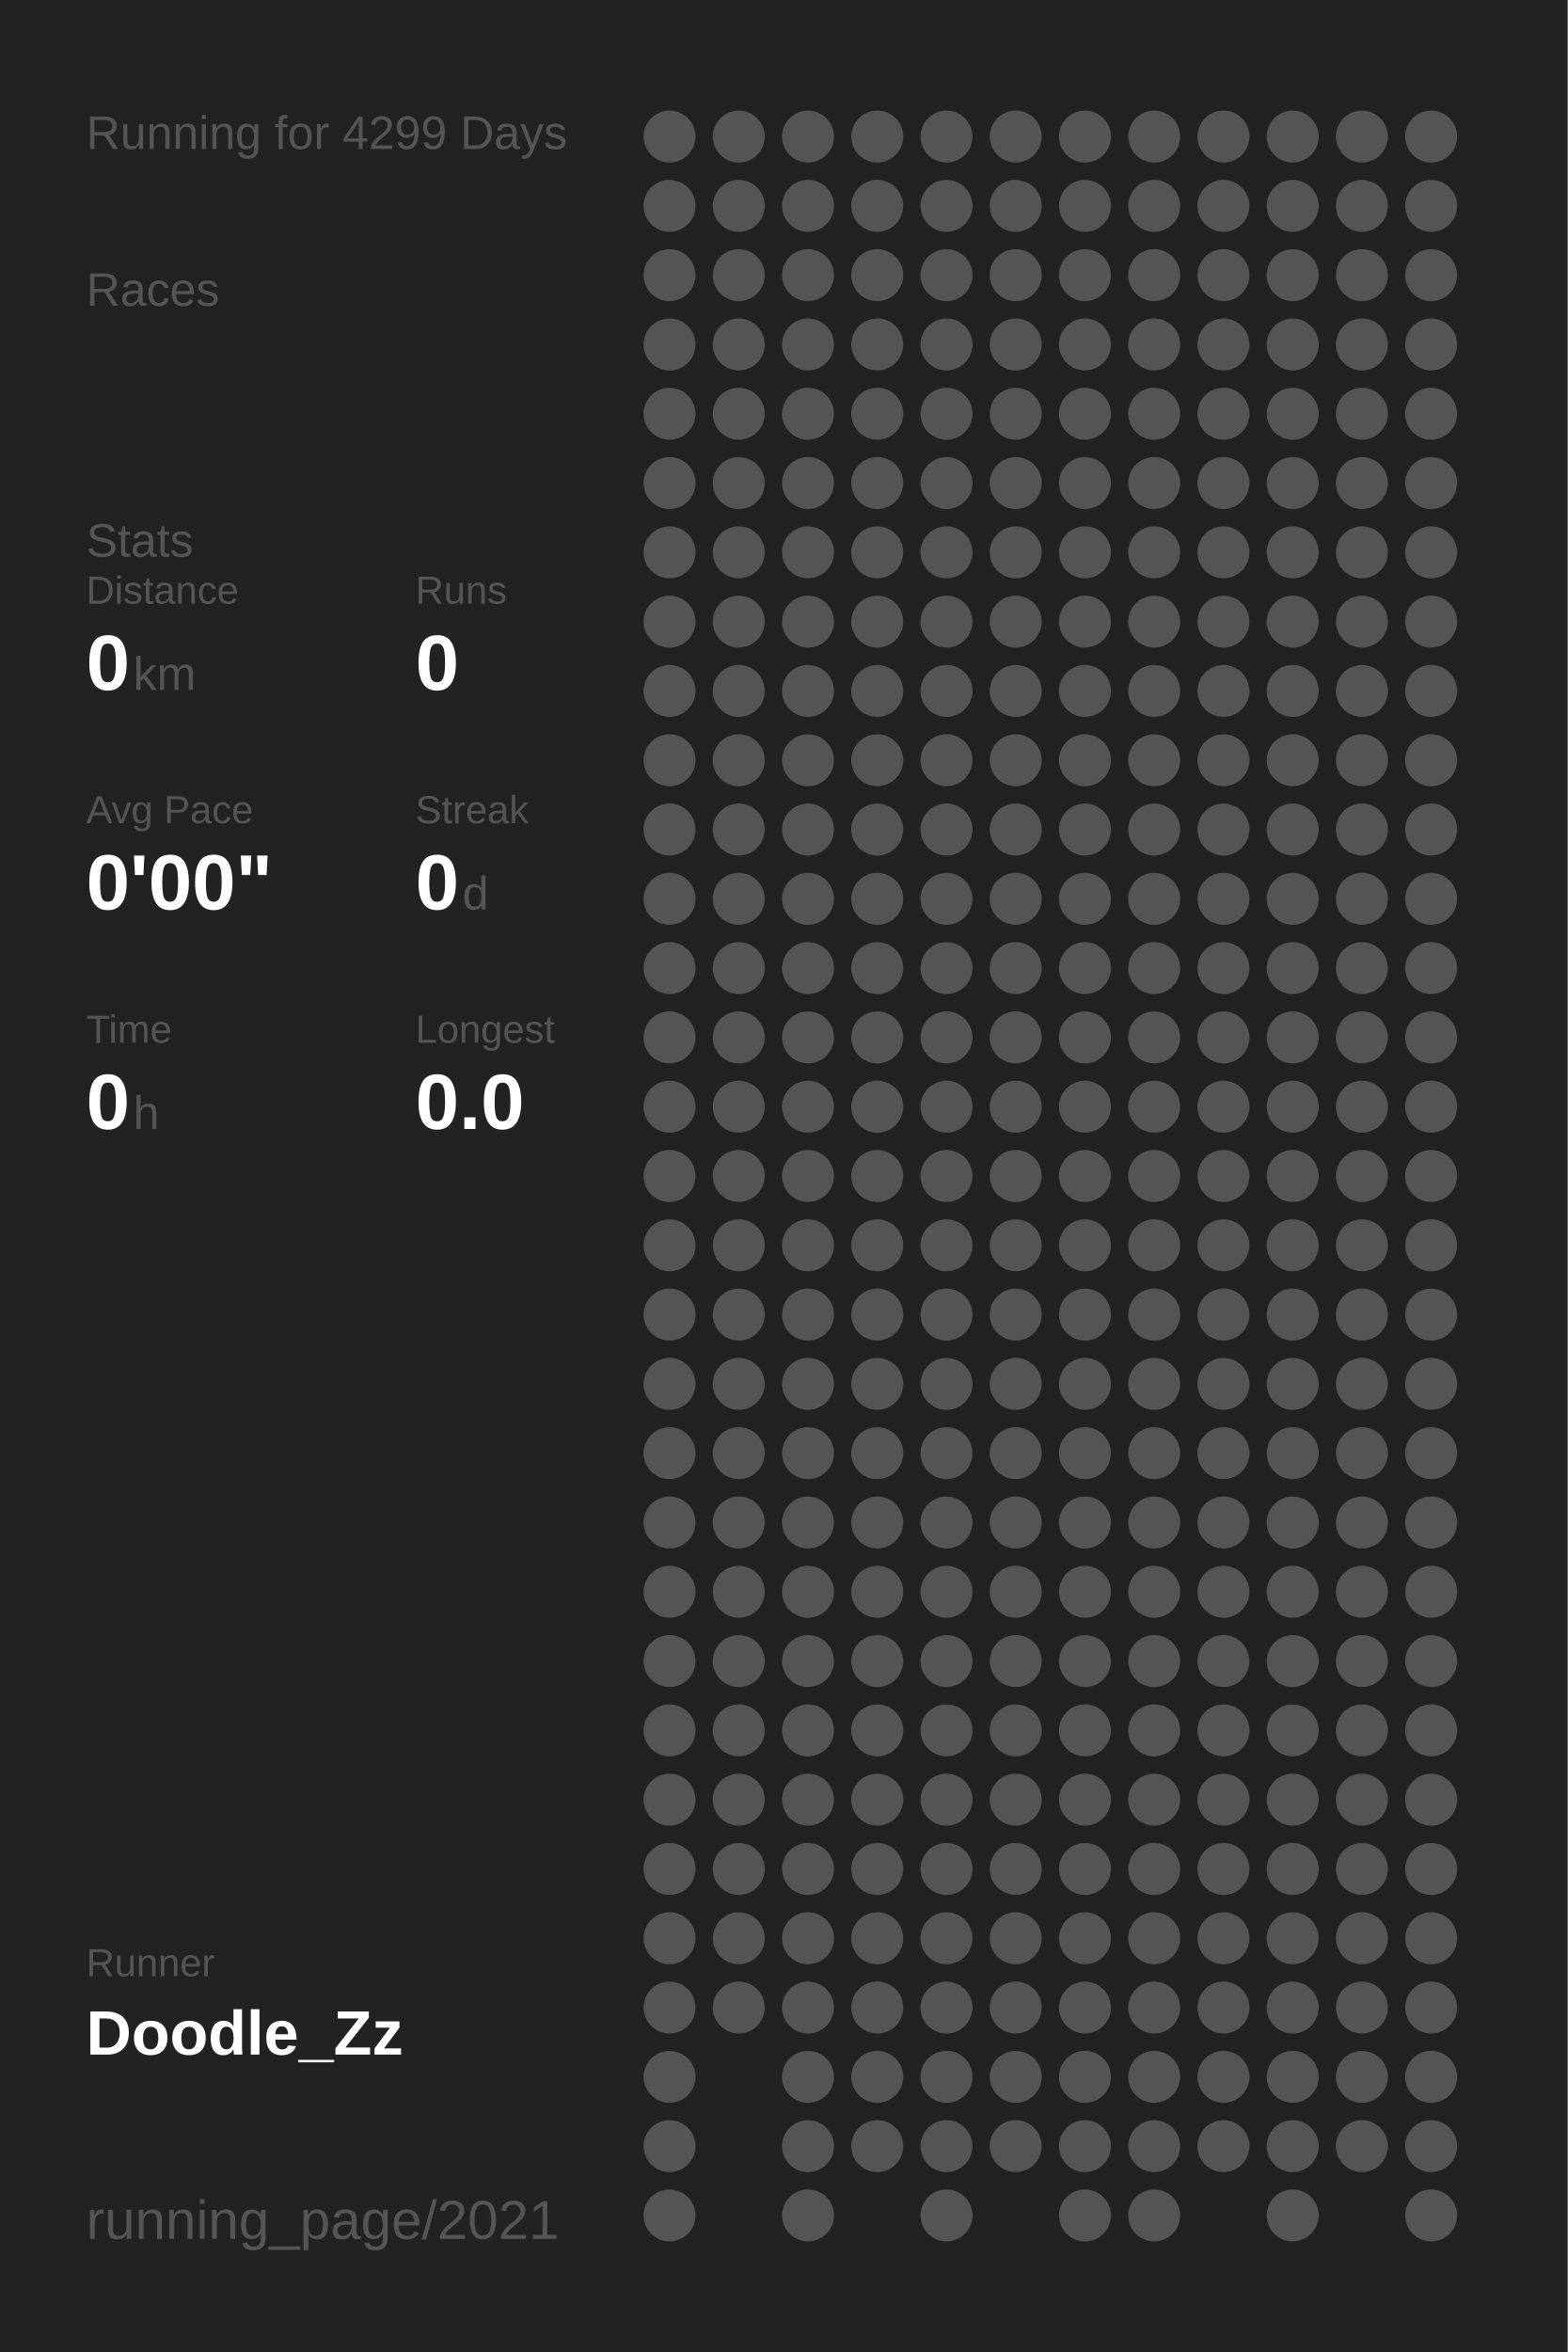
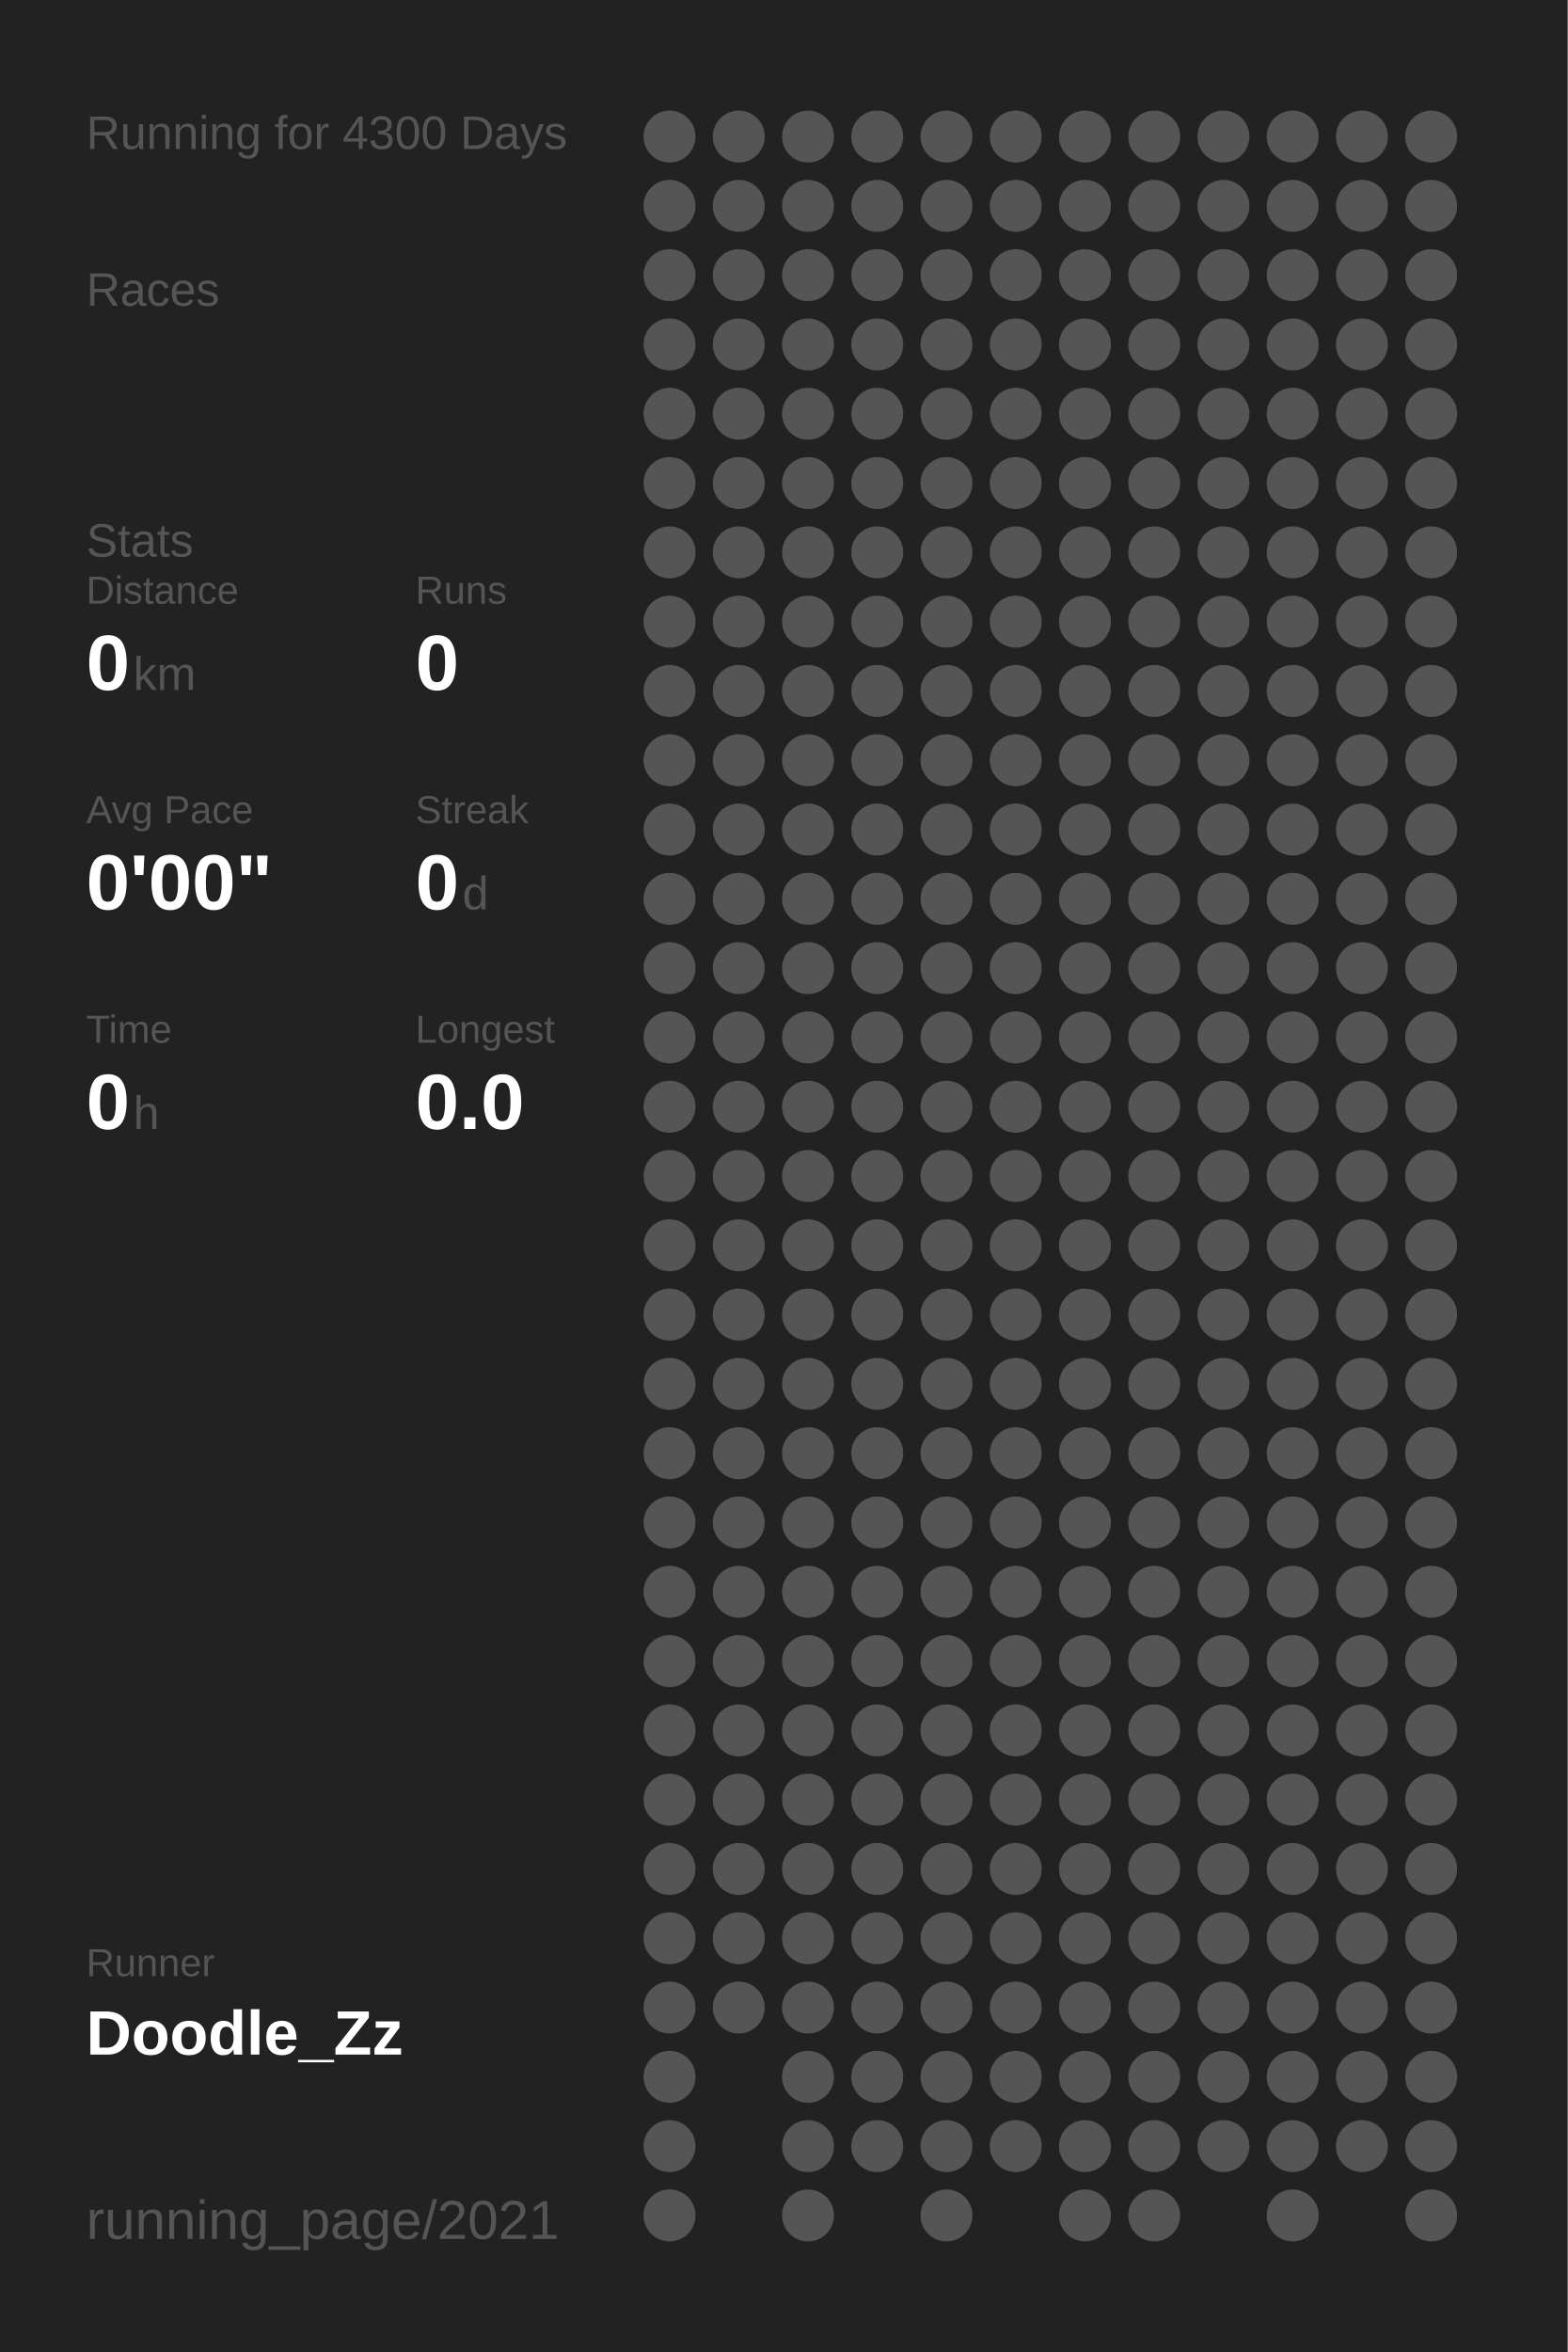
<svg xmlns="http://www.w3.org/2000/svg" baseProfile="full" height="300mm" version="1.1" viewBox="0,0,200,300" width="200mm">
  <defs />
  <rect fill="#222222" height="300" width="200" x="0" y="0" />
-   <text fill="#555555" style="font-size:6px; font-family:Arial;" x="11" y="19">Running for 4299 Days</text>
+   <text fill="#555555" style="font-size:6px; font-family:Arial;" x="11" y="19">Running for 4300 Days</text>
  <text fill="#555555" style="font-size:6px; font-family:Arial;" x="11" y="39">Races</text>
  <text fill="#555555" style="font-size:6px; font-family:Arial;" x="11" y="71">Stats</text>
  <text fill="#555555" style="font-size:5px; font-family:Arial;" x="11" y="77">Distance</text>
  <text fill="#FFFFFF" style="font-size:10px; font-family:Arial; font-weight:bold;" x="11" y="88">0</text>
  <text fill="#555555" style="font-size:6px; font-family:Arial;" x="17" y="88">km</text>
  <text fill="#555555" style="font-size:5px; font-family:Arial;" x="53" y="77">Runs</text>
  <text fill="#FFFFFF" style="font-size:10px; font-family:Arial; font-weight:bold;" x="53" y="88">0</text>
  <text fill="#555555" style="font-size:5px; font-family:Arial;" x="11" y="105">Avg Pace</text>
  <text fill="#FFFFFF" style="font-size:10px; font-family:Arial; font-weight:bold;" x="11" y="116">0'00"</text>
  <text fill="#555555" style="font-size:5px; font-family:Arial;" x="53" y="105">Streak</text>
  <text fill="#FFFFFF" style="font-size:10px; font-family:Arial; font-weight:bold;" x="53" y="116">0</text>
  <text fill="#555555" style="font-size:6px; font-family:Arial;" x="59" y="116">d</text>
  <text fill="#555555" style="font-size:5px; font-family:Arial;" x="11" y="133">Time</text>
  <text fill="#FFFFFF" style="font-size:10px; font-family:Arial; font-weight:bold;" x="11" y="144">0</text>
  <text fill="#555555" style="font-size:6px; font-family:Arial;" x="17" y="144">h</text>
  <text fill="#555555" style="font-size:5px; font-family:Arial;" x="53" y="133">Longest</text>
  <text fill="#FFFFFF" style="font-size:10px; font-family:Arial; font-weight:bold;" x="53" y="144">0.0</text>
  <text fill="#555555" style="font-size:5px; font-family:Arial;" x="11" y="252.065">Runner</text>
  <text fill="#FFFFFF" style="font-size:8px; font-family:Arial; font-weight:bold;" x="11" y="262.065">Doodle_Zz</text>
  <text fill="#555555" style="font-size:7px; font-family:Arial;" x="11" y="285.581">running_page/2021</text>
  <circle cx="85.417" cy="17.419" fill="#555555" r="3.312" />
  <circle cx="85.417" cy="26.258" fill="#555555" r="3.312" />
  <circle cx="85.417" cy="35.097" fill="#555555" r="3.312" />
  <circle cx="85.417" cy="43.935" fill="#555555" r="3.312" />
  <circle cx="85.417" cy="52.774" fill="#555555" r="3.312" />
  <circle cx="85.417" cy="61.613" fill="#555555" r="3.312" />
  <circle cx="85.417" cy="70.452" fill="#555555" r="3.312" />
  <circle cx="85.417" cy="79.29" fill="#555555" r="3.312" />
  <circle cx="85.417" cy="88.129" fill="#555555" r="3.312" />
  <circle cx="85.417" cy="96.968" fill="#555555" r="3.312" />
  <circle cx="85.417" cy="105.806" fill="#555555" r="3.312" />
  <circle cx="85.417" cy="114.645" fill="#555555" r="3.312" />
  <circle cx="85.417" cy="123.484" fill="#555555" r="3.312" />
  <circle cx="85.417" cy="132.323" fill="#555555" r="3.312" />
  <circle cx="85.417" cy="141.161" fill="#555555" r="3.312" />
  <circle cx="85.417" cy="150" fill="#555555" r="3.312" />
  <circle cx="85.417" cy="158.839" fill="#555555" r="3.312" />
  <circle cx="85.417" cy="167.677" fill="#555555" r="3.312" />
  <circle cx="85.417" cy="176.516" fill="#555555" r="3.312" />
  <circle cx="85.417" cy="185.355" fill="#555555" r="3.312" />
  <circle cx="85.417" cy="194.194" fill="#555555" r="3.312" />
  <circle cx="85.417" cy="203.032" fill="#555555" r="3.312" />
  <circle cx="85.417" cy="211.871" fill="#555555" r="3.312" />
  <circle cx="85.417" cy="220.71" fill="#555555" r="3.312" />
  <circle cx="85.417" cy="229.548" fill="#555555" r="3.312" />
  <circle cx="85.417" cy="238.387" fill="#555555" r="3.312" />
  <circle cx="85.417" cy="247.226" fill="#555555" r="3.312" />
  <circle cx="85.417" cy="256.065" fill="#555555" r="3.312" />
  <circle cx="85.417" cy="264.903" fill="#555555" r="3.312" />
  <circle cx="85.417" cy="273.742" fill="#555555" r="3.312" />
  <circle cx="85.417" cy="282.581" fill="#555555" r="3.312" />
  <circle cx="94.25" cy="17.419" fill="#555555" r="3.312" />
  <circle cx="94.25" cy="26.258" fill="#555555" r="3.312" />
  <circle cx="94.25" cy="35.097" fill="#555555" r="3.312" />
  <circle cx="94.25" cy="43.935" fill="#555555" r="3.312" />
  <circle cx="94.25" cy="52.774" fill="#555555" r="3.312" />
  <circle cx="94.25" cy="61.613" fill="#555555" r="3.312" />
  <circle cx="94.25" cy="70.452" fill="#555555" r="3.312" />
  <circle cx="94.25" cy="79.29" fill="#555555" r="3.312" />
  <circle cx="94.25" cy="88.129" fill="#555555" r="3.312" />
  <circle cx="94.25" cy="96.968" fill="#555555" r="3.312" />
  <circle cx="94.25" cy="105.806" fill="#555555" r="3.312" />
  <circle cx="94.25" cy="114.645" fill="#555555" r="3.312" />
  <circle cx="94.25" cy="123.484" fill="#555555" r="3.312" />
  <circle cx="94.25" cy="132.323" fill="#555555" r="3.312" />
  <circle cx="94.25" cy="141.161" fill="#555555" r="3.312" />
  <circle cx="94.25" cy="150" fill="#555555" r="3.312" />
  <circle cx="94.25" cy="158.839" fill="#555555" r="3.312" />
  <circle cx="94.25" cy="167.677" fill="#555555" r="3.312" />
  <circle cx="94.25" cy="176.516" fill="#555555" r="3.312" />
  <circle cx="94.25" cy="185.355" fill="#555555" r="3.312" />
  <circle cx="94.25" cy="194.194" fill="#555555" r="3.312" />
  <circle cx="94.25" cy="203.032" fill="#555555" r="3.312" />
  <circle cx="94.25" cy="211.871" fill="#555555" r="3.312" />
  <circle cx="94.25" cy="220.71" fill="#555555" r="3.312" />
  <circle cx="94.25" cy="229.548" fill="#555555" r="3.312" />
  <circle cx="94.25" cy="238.387" fill="#555555" r="3.312" />
  <circle cx="94.25" cy="247.226" fill="#555555" r="3.312" />
  <circle cx="94.25" cy="256.065" fill="#555555" r="3.312" />
  <circle cx="103.083" cy="17.419" fill="#555555" r="3.312" />
  <circle cx="103.083" cy="26.258" fill="#555555" r="3.312" />
  <circle cx="103.083" cy="35.097" fill="#555555" r="3.312" />
  <circle cx="103.083" cy="43.935" fill="#555555" r="3.312" />
  <circle cx="103.083" cy="52.774" fill="#555555" r="3.312" />
  <circle cx="103.083" cy="61.613" fill="#555555" r="3.312" />
  <circle cx="103.083" cy="70.452" fill="#555555" r="3.312" />
  <circle cx="103.083" cy="79.29" fill="#555555" r="3.312" />
  <circle cx="103.083" cy="88.129" fill="#555555" r="3.312" />
  <circle cx="103.083" cy="96.968" fill="#555555" r="3.312" />
  <circle cx="103.083" cy="105.806" fill="#555555" r="3.312" />
  <circle cx="103.083" cy="114.645" fill="#555555" r="3.312" />
  <circle cx="103.083" cy="123.484" fill="#555555" r="3.312" />
  <circle cx="103.083" cy="132.323" fill="#555555" r="3.312" />
  <circle cx="103.083" cy="141.161" fill="#555555" r="3.312" />
  <circle cx="103.083" cy="150" fill="#555555" r="3.312" />
  <circle cx="103.083" cy="158.839" fill="#555555" r="3.312" />
  <circle cx="103.083" cy="167.677" fill="#555555" r="3.312" />
  <circle cx="103.083" cy="176.516" fill="#555555" r="3.312" />
  <circle cx="103.083" cy="185.355" fill="#555555" r="3.312" />
  <circle cx="103.083" cy="194.194" fill="#555555" r="3.312" />
  <circle cx="103.083" cy="203.032" fill="#555555" r="3.312" />
  <circle cx="103.083" cy="211.871" fill="#555555" r="3.312" />
  <circle cx="103.083" cy="220.71" fill="#555555" r="3.312" />
  <circle cx="103.083" cy="229.548" fill="#555555" r="3.312" />
  <circle cx="103.083" cy="238.387" fill="#555555" r="3.312" />
  <circle cx="103.083" cy="247.226" fill="#555555" r="3.312" />
  <circle cx="103.083" cy="256.065" fill="#555555" r="3.312" />
  <circle cx="103.083" cy="264.903" fill="#555555" r="3.312" />
  <circle cx="103.083" cy="273.742" fill="#555555" r="3.312" />
  <circle cx="103.083" cy="282.581" fill="#555555" r="3.312" />
  <circle cx="111.917" cy="17.419" fill="#555555" r="3.312" />
  <circle cx="111.917" cy="26.258" fill="#555555" r="3.312" />
  <circle cx="111.917" cy="35.097" fill="#555555" r="3.312" />
  <circle cx="111.917" cy="43.935" fill="#555555" r="3.312" />
  <circle cx="111.917" cy="52.774" fill="#555555" r="3.312" />
  <circle cx="111.917" cy="61.613" fill="#555555" r="3.312" />
  <circle cx="111.917" cy="70.452" fill="#555555" r="3.312" />
  <circle cx="111.917" cy="79.29" fill="#555555" r="3.312" />
  <circle cx="111.917" cy="88.129" fill="#555555" r="3.312" />
  <circle cx="111.917" cy="96.968" fill="#555555" r="3.312" />
  <circle cx="111.917" cy="105.806" fill="#555555" r="3.312" />
  <circle cx="111.917" cy="114.645" fill="#555555" r="3.312" />
  <circle cx="111.917" cy="123.484" fill="#555555" r="3.312" />
  <circle cx="111.917" cy="132.323" fill="#555555" r="3.312" />
  <circle cx="111.917" cy="141.161" fill="#555555" r="3.312" />
  <circle cx="111.917" cy="150" fill="#555555" r="3.312" />
  <circle cx="111.917" cy="158.839" fill="#555555" r="3.312" />
  <circle cx="111.917" cy="167.677" fill="#555555" r="3.312" />
  <circle cx="111.917" cy="176.516" fill="#555555" r="3.312" />
  <circle cx="111.917" cy="185.355" fill="#555555" r="3.312" />
  <circle cx="111.917" cy="194.194" fill="#555555" r="3.312" />
  <circle cx="111.917" cy="203.032" fill="#555555" r="3.312" />
  <circle cx="111.917" cy="211.871" fill="#555555" r="3.312" />
  <circle cx="111.917" cy="220.71" fill="#555555" r="3.312" />
  <circle cx="111.917" cy="229.548" fill="#555555" r="3.312" />
  <circle cx="111.917" cy="238.387" fill="#555555" r="3.312" />
  <circle cx="111.917" cy="247.226" fill="#555555" r="3.312" />
  <circle cx="111.917" cy="256.065" fill="#555555" r="3.312" />
  <circle cx="111.917" cy="264.903" fill="#555555" r="3.312" />
  <circle cx="111.917" cy="273.742" fill="#555555" r="3.312" />
  <circle cx="120.75" cy="17.419" fill="#555555" r="3.312" />
  <circle cx="120.75" cy="26.258" fill="#555555" r="3.312" />
  <circle cx="120.75" cy="35.097" fill="#555555" r="3.312" />
  <circle cx="120.75" cy="43.935" fill="#555555" r="3.312" />
  <circle cx="120.75" cy="52.774" fill="#555555" r="3.312" />
  <circle cx="120.75" cy="61.613" fill="#555555" r="3.312" />
  <circle cx="120.75" cy="70.452" fill="#555555" r="3.312" />
  <circle cx="120.75" cy="79.29" fill="#555555" r="3.312" />
  <circle cx="120.75" cy="88.129" fill="#555555" r="3.312" />
  <circle cx="120.75" cy="96.968" fill="#555555" r="3.312" />
  <circle cx="120.75" cy="105.806" fill="#555555" r="3.312" />
  <circle cx="120.75" cy="114.645" fill="#555555" r="3.312" />
  <circle cx="120.75" cy="123.484" fill="#555555" r="3.312" />
  <circle cx="120.75" cy="132.323" fill="#555555" r="3.312" />
  <circle cx="120.75" cy="141.161" fill="#555555" r="3.312" />
  <circle cx="120.75" cy="150" fill="#555555" r="3.312" />
  <circle cx="120.75" cy="158.839" fill="#555555" r="3.312" />
  <circle cx="120.75" cy="167.677" fill="#555555" r="3.312" />
  <circle cx="120.75" cy="176.516" fill="#555555" r="3.312" />
  <circle cx="120.75" cy="185.355" fill="#555555" r="3.312" />
  <circle cx="120.75" cy="194.194" fill="#555555" r="3.312" />
  <circle cx="120.75" cy="203.032" fill="#555555" r="3.312" />
  <circle cx="120.75" cy="211.871" fill="#555555" r="3.312" />
  <circle cx="120.75" cy="220.71" fill="#555555" r="3.312" />
  <circle cx="120.75" cy="229.548" fill="#555555" r="3.312" />
  <circle cx="120.75" cy="238.387" fill="#555555" r="3.312" />
  <circle cx="120.75" cy="247.226" fill="#555555" r="3.312" />
  <circle cx="120.75" cy="256.065" fill="#555555" r="3.312" />
  <circle cx="120.75" cy="264.903" fill="#555555" r="3.312" />
  <circle cx="120.75" cy="273.742" fill="#555555" r="3.312" />
  <circle cx="120.75" cy="282.581" fill="#555555" r="3.312" />
  <circle cx="129.583" cy="17.419" fill="#555555" r="3.312" />
  <circle cx="129.583" cy="26.258" fill="#555555" r="3.312" />
  <circle cx="129.583" cy="35.097" fill="#555555" r="3.312" />
  <circle cx="129.583" cy="43.935" fill="#555555" r="3.312" />
  <circle cx="129.583" cy="52.774" fill="#555555" r="3.312" />
  <circle cx="129.583" cy="61.613" fill="#555555" r="3.312" />
  <circle cx="129.583" cy="70.452" fill="#555555" r="3.312" />
  <circle cx="129.583" cy="79.29" fill="#555555" r="3.312" />
  <circle cx="129.583" cy="88.129" fill="#555555" r="3.312" />
  <circle cx="129.583" cy="96.968" fill="#555555" r="3.312" />
  <circle cx="129.583" cy="105.806" fill="#555555" r="3.312" />
  <circle cx="129.583" cy="114.645" fill="#555555" r="3.312" />
  <circle cx="129.583" cy="123.484" fill="#555555" r="3.312" />
  <circle cx="129.583" cy="132.323" fill="#555555" r="3.312" />
  <circle cx="129.583" cy="141.161" fill="#555555" r="3.312" />
  <circle cx="129.583" cy="150" fill="#555555" r="3.312" />
  <circle cx="129.583" cy="158.839" fill="#555555" r="3.312" />
  <circle cx="129.583" cy="167.677" fill="#555555" r="3.312" />
  <circle cx="129.583" cy="176.516" fill="#555555" r="3.312" />
  <circle cx="129.583" cy="185.355" fill="#555555" r="3.312" />
  <circle cx="129.583" cy="194.194" fill="#555555" r="3.312" />
  <circle cx="129.583" cy="203.032" fill="#555555" r="3.312" />
  <circle cx="129.583" cy="211.871" fill="#555555" r="3.312" />
  <circle cx="129.583" cy="220.71" fill="#555555" r="3.312" />
  <circle cx="129.583" cy="229.548" fill="#555555" r="3.312" />
  <circle cx="129.583" cy="238.387" fill="#555555" r="3.312" />
  <circle cx="129.583" cy="247.226" fill="#555555" r="3.312" />
  <circle cx="129.583" cy="256.065" fill="#555555" r="3.312" />
  <circle cx="129.583" cy="264.903" fill="#555555" r="3.312" />
  <circle cx="129.583" cy="273.742" fill="#555555" r="3.312" />
  <circle cx="138.417" cy="17.419" fill="#555555" r="3.312" />
  <circle cx="138.417" cy="26.258" fill="#555555" r="3.312" />
  <circle cx="138.417" cy="35.097" fill="#555555" r="3.312" />
  <circle cx="138.417" cy="43.935" fill="#555555" r="3.312" />
  <circle cx="138.417" cy="52.774" fill="#555555" r="3.312" />
  <circle cx="138.417" cy="61.613" fill="#555555" r="3.312" />
  <circle cx="138.417" cy="70.452" fill="#555555" r="3.312" />
  <circle cx="138.417" cy="79.29" fill="#555555" r="3.312" />
  <circle cx="138.417" cy="88.129" fill="#555555" r="3.312" />
  <circle cx="138.417" cy="96.968" fill="#555555" r="3.312" />
  <circle cx="138.417" cy="105.806" fill="#555555" r="3.312" />
  <circle cx="138.417" cy="114.645" fill="#555555" r="3.312" />
  <circle cx="138.417" cy="123.484" fill="#555555" r="3.312" />
  <circle cx="138.417" cy="132.323" fill="#555555" r="3.312" />
  <circle cx="138.417" cy="141.161" fill="#555555" r="3.312" />
  <circle cx="138.417" cy="150" fill="#555555" r="3.312" />
  <circle cx="138.417" cy="158.839" fill="#555555" r="3.312" />
  <circle cx="138.417" cy="167.677" fill="#555555" r="3.312" />
  <circle cx="138.417" cy="176.516" fill="#555555" r="3.312" />
  <circle cx="138.417" cy="185.355" fill="#555555" r="3.312" />
  <circle cx="138.417" cy="194.194" fill="#555555" r="3.312" />
  <circle cx="138.417" cy="203.032" fill="#555555" r="3.312" />
  <circle cx="138.417" cy="211.871" fill="#555555" r="3.312" />
  <circle cx="138.417" cy="220.71" fill="#555555" r="3.312" />
  <circle cx="138.417" cy="229.548" fill="#555555" r="3.312" />
  <circle cx="138.417" cy="238.387" fill="#555555" r="3.312" />
  <circle cx="138.417" cy="247.226" fill="#555555" r="3.312" />
  <circle cx="138.417" cy="256.065" fill="#555555" r="3.312" />
  <circle cx="138.417" cy="264.903" fill="#555555" r="3.312" />
  <circle cx="138.417" cy="273.742" fill="#555555" r="3.312" />
  <circle cx="138.417" cy="282.581" fill="#555555" r="3.312" />
  <circle cx="147.25" cy="17.419" fill="#555555" r="3.312" />
  <circle cx="147.25" cy="26.258" fill="#555555" r="3.312" />
  <circle cx="147.25" cy="35.097" fill="#555555" r="3.312" />
  <circle cx="147.25" cy="43.935" fill="#555555" r="3.312" />
  <circle cx="147.25" cy="52.774" fill="#555555" r="3.312" />
  <circle cx="147.25" cy="61.613" fill="#555555" r="3.312" />
  <circle cx="147.25" cy="70.452" fill="#555555" r="3.312" />
  <circle cx="147.25" cy="79.29" fill="#555555" r="3.312" />
  <circle cx="147.25" cy="88.129" fill="#555555" r="3.312" />
  <circle cx="147.25" cy="96.968" fill="#555555" r="3.312" />
  <circle cx="147.25" cy="105.806" fill="#555555" r="3.312" />
  <circle cx="147.25" cy="114.645" fill="#555555" r="3.312" />
  <circle cx="147.25" cy="123.484" fill="#555555" r="3.312" />
  <circle cx="147.25" cy="132.323" fill="#555555" r="3.312" />
  <circle cx="147.25" cy="141.161" fill="#555555" r="3.312" />
  <circle cx="147.25" cy="150" fill="#555555" r="3.312" />
  <circle cx="147.25" cy="158.839" fill="#555555" r="3.312" />
  <circle cx="147.25" cy="167.677" fill="#555555" r="3.312" />
  <circle cx="147.25" cy="176.516" fill="#555555" r="3.312" />
  <circle cx="147.25" cy="185.355" fill="#555555" r="3.312" />
  <circle cx="147.25" cy="194.194" fill="#555555" r="3.312" />
  <circle cx="147.25" cy="203.032" fill="#555555" r="3.312" />
  <circle cx="147.25" cy="211.871" fill="#555555" r="3.312" />
  <circle cx="147.25" cy="220.71" fill="#555555" r="3.312" />
  <circle cx="147.25" cy="229.548" fill="#555555" r="3.312" />
  <circle cx="147.25" cy="238.387" fill="#555555" r="3.312" />
  <circle cx="147.25" cy="247.226" fill="#555555" r="3.312" />
  <circle cx="147.25" cy="256.065" fill="#555555" r="3.312" />
  <circle cx="147.25" cy="264.903" fill="#555555" r="3.312" />
  <circle cx="147.25" cy="273.742" fill="#555555" r="3.312" />
  <circle cx="147.25" cy="282.581" fill="#555555" r="3.312" />
  <circle cx="156.083" cy="17.419" fill="#555555" r="3.312" />
  <circle cx="156.083" cy="26.258" fill="#555555" r="3.312" />
  <circle cx="156.083" cy="35.097" fill="#555555" r="3.312" />
  <circle cx="156.083" cy="43.935" fill="#555555" r="3.312" />
  <circle cx="156.083" cy="52.774" fill="#555555" r="3.312" />
  <circle cx="156.083" cy="61.613" fill="#555555" r="3.312" />
  <circle cx="156.083" cy="70.452" fill="#555555" r="3.312" />
  <circle cx="156.083" cy="79.29" fill="#555555" r="3.312" />
  <circle cx="156.083" cy="88.129" fill="#555555" r="3.312" />
  <circle cx="156.083" cy="96.968" fill="#555555" r="3.312" />
  <circle cx="156.083" cy="105.806" fill="#555555" r="3.312" />
  <circle cx="156.083" cy="114.645" fill="#555555" r="3.312" />
  <circle cx="156.083" cy="123.484" fill="#555555" r="3.312" />
  <circle cx="156.083" cy="132.323" fill="#555555" r="3.312" />
  <circle cx="156.083" cy="141.161" fill="#555555" r="3.312" />
  <circle cx="156.083" cy="150" fill="#555555" r="3.312" />
  <circle cx="156.083" cy="158.839" fill="#555555" r="3.312" />
  <circle cx="156.083" cy="167.677" fill="#555555" r="3.312" />
  <circle cx="156.083" cy="176.516" fill="#555555" r="3.312" />
  <circle cx="156.083" cy="185.355" fill="#555555" r="3.312" />
  <circle cx="156.083" cy="194.194" fill="#555555" r="3.312" />
  <circle cx="156.083" cy="203.032" fill="#555555" r="3.312" />
  <circle cx="156.083" cy="211.871" fill="#555555" r="3.312" />
  <circle cx="156.083" cy="220.71" fill="#555555" r="3.312" />
  <circle cx="156.083" cy="229.548" fill="#555555" r="3.312" />
  <circle cx="156.083" cy="238.387" fill="#555555" r="3.312" />
  <circle cx="156.083" cy="247.226" fill="#555555" r="3.312" />
  <circle cx="156.083" cy="256.065" fill="#555555" r="3.312" />
  <circle cx="156.083" cy="264.903" fill="#555555" r="3.312" />
  <circle cx="156.083" cy="273.742" fill="#555555" r="3.312" />
  <circle cx="164.917" cy="17.419" fill="#555555" r="3.312" />
  <circle cx="164.917" cy="26.258" fill="#555555" r="3.312" />
  <circle cx="164.917" cy="35.097" fill="#555555" r="3.312" />
  <circle cx="164.917" cy="43.935" fill="#555555" r="3.312" />
  <circle cx="164.917" cy="52.774" fill="#555555" r="3.312" />
  <circle cx="164.917" cy="61.613" fill="#555555" r="3.312" />
  <circle cx="164.917" cy="70.452" fill="#555555" r="3.312" />
  <circle cx="164.917" cy="79.29" fill="#555555" r="3.312" />
  <circle cx="164.917" cy="88.129" fill="#555555" r="3.312" />
  <circle cx="164.917" cy="96.968" fill="#555555" r="3.312" />
  <circle cx="164.917" cy="105.806" fill="#555555" r="3.312" />
  <circle cx="164.917" cy="114.645" fill="#555555" r="3.312" />
  <circle cx="164.917" cy="123.484" fill="#555555" r="3.312" />
  <circle cx="164.917" cy="132.323" fill="#555555" r="3.312" />
  <circle cx="164.917" cy="141.161" fill="#555555" r="3.312" />
  <circle cx="164.917" cy="150" fill="#555555" r="3.312" />
  <circle cx="164.917" cy="158.839" fill="#555555" r="3.312" />
  <circle cx="164.917" cy="167.677" fill="#555555" r="3.312" />
  <circle cx="164.917" cy="176.516" fill="#555555" r="3.312" />
  <circle cx="164.917" cy="185.355" fill="#555555" r="3.312" />
  <circle cx="164.917" cy="194.194" fill="#555555" r="3.312" />
  <circle cx="164.917" cy="203.032" fill="#555555" r="3.312" />
  <circle cx="164.917" cy="211.871" fill="#555555" r="3.312" />
  <circle cx="164.917" cy="220.71" fill="#555555" r="3.312" />
  <circle cx="164.917" cy="229.548" fill="#555555" r="3.312" />
  <circle cx="164.917" cy="238.387" fill="#555555" r="3.312" />
  <circle cx="164.917" cy="247.226" fill="#555555" r="3.312" />
  <circle cx="164.917" cy="256.065" fill="#555555" r="3.312" />
  <circle cx="164.917" cy="264.903" fill="#555555" r="3.312" />
  <circle cx="164.917" cy="273.742" fill="#555555" r="3.312" />
  <circle cx="164.917" cy="282.581" fill="#555555" r="3.312" />
  <circle cx="173.75" cy="17.419" fill="#555555" r="3.312" />
  <circle cx="173.75" cy="26.258" fill="#555555" r="3.312" />
  <circle cx="173.75" cy="35.097" fill="#555555" r="3.312" />
  <circle cx="173.75" cy="43.935" fill="#555555" r="3.312" />
  <circle cx="173.75" cy="52.774" fill="#555555" r="3.312" />
  <circle cx="173.75" cy="61.613" fill="#555555" r="3.312" />
  <circle cx="173.75" cy="70.452" fill="#555555" r="3.312" />
  <circle cx="173.75" cy="79.29" fill="#555555" r="3.312" />
  <circle cx="173.75" cy="88.129" fill="#555555" r="3.312" />
  <circle cx="173.75" cy="96.968" fill="#555555" r="3.312" />
  <circle cx="173.75" cy="105.806" fill="#555555" r="3.312" />
  <circle cx="173.75" cy="114.645" fill="#555555" r="3.312" />
  <circle cx="173.75" cy="123.484" fill="#555555" r="3.312" />
  <circle cx="173.75" cy="132.323" fill="#555555" r="3.312" />
  <circle cx="173.75" cy="141.161" fill="#555555" r="3.312" />
  <circle cx="173.75" cy="150" fill="#555555" r="3.312" />
  <circle cx="173.75" cy="158.839" fill="#555555" r="3.312" />
  <circle cx="173.75" cy="167.677" fill="#555555" r="3.312" />
  <circle cx="173.75" cy="176.516" fill="#555555" r="3.312" />
  <circle cx="173.75" cy="185.355" fill="#555555" r="3.312" />
  <circle cx="173.75" cy="194.194" fill="#555555" r="3.312" />
  <circle cx="173.75" cy="203.032" fill="#555555" r="3.312" />
  <circle cx="173.75" cy="211.871" fill="#555555" r="3.312" />
  <circle cx="173.75" cy="220.71" fill="#555555" r="3.312" />
  <circle cx="173.75" cy="229.548" fill="#555555" r="3.312" />
  <circle cx="173.75" cy="238.387" fill="#555555" r="3.312" />
  <circle cx="173.75" cy="247.226" fill="#555555" r="3.312" />
  <circle cx="173.75" cy="256.065" fill="#555555" r="3.312" />
  <circle cx="173.75" cy="264.903" fill="#555555" r="3.312" />
  <circle cx="173.75" cy="273.742" fill="#555555" r="3.312" />
  <circle cx="182.583" cy="17.419" fill="#555555" r="3.312" />
  <circle cx="182.583" cy="26.258" fill="#555555" r="3.312" />
  <circle cx="182.583" cy="35.097" fill="#555555" r="3.312" />
  <circle cx="182.583" cy="43.935" fill="#555555" r="3.312" />
  <circle cx="182.583" cy="52.774" fill="#555555" r="3.312" />
  <circle cx="182.583" cy="61.613" fill="#555555" r="3.312" />
  <circle cx="182.583" cy="70.452" fill="#555555" r="3.312" />
  <circle cx="182.583" cy="79.29" fill="#555555" r="3.312" />
  <circle cx="182.583" cy="88.129" fill="#555555" r="3.312" />
  <circle cx="182.583" cy="96.968" fill="#555555" r="3.312" />
  <circle cx="182.583" cy="105.806" fill="#555555" r="3.312" />
  <circle cx="182.583" cy="114.645" fill="#555555" r="3.312" />
  <circle cx="182.583" cy="123.484" fill="#555555" r="3.312" />
  <circle cx="182.583" cy="132.323" fill="#555555" r="3.312" />
  <circle cx="182.583" cy="141.161" fill="#555555" r="3.312" />
  <circle cx="182.583" cy="150" fill="#555555" r="3.312" />
  <circle cx="182.583" cy="158.839" fill="#555555" r="3.312" />
  <circle cx="182.583" cy="167.677" fill="#555555" r="3.312" />
  <circle cx="182.583" cy="176.516" fill="#555555" r="3.312" />
  <circle cx="182.583" cy="185.355" fill="#555555" r="3.312" />
  <circle cx="182.583" cy="194.194" fill="#555555" r="3.312" />
  <circle cx="182.583" cy="203.032" fill="#555555" r="3.312" />
  <circle cx="182.583" cy="211.871" fill="#555555" r="3.312" />
  <circle cx="182.583" cy="220.71" fill="#555555" r="3.312" />
  <circle cx="182.583" cy="229.548" fill="#555555" r="3.312" />
  <circle cx="182.583" cy="238.387" fill="#555555" r="3.312" />
  <circle cx="182.583" cy="247.226" fill="#555555" r="3.312" />
  <circle cx="182.583" cy="256.065" fill="#555555" r="3.312" />
  <circle cx="182.583" cy="264.903" fill="#555555" r="3.312" />
  <circle cx="182.583" cy="273.742" fill="#555555" r="3.312" />
  <circle cx="182.583" cy="282.581" fill="#555555" r="3.312" />
</svg>
